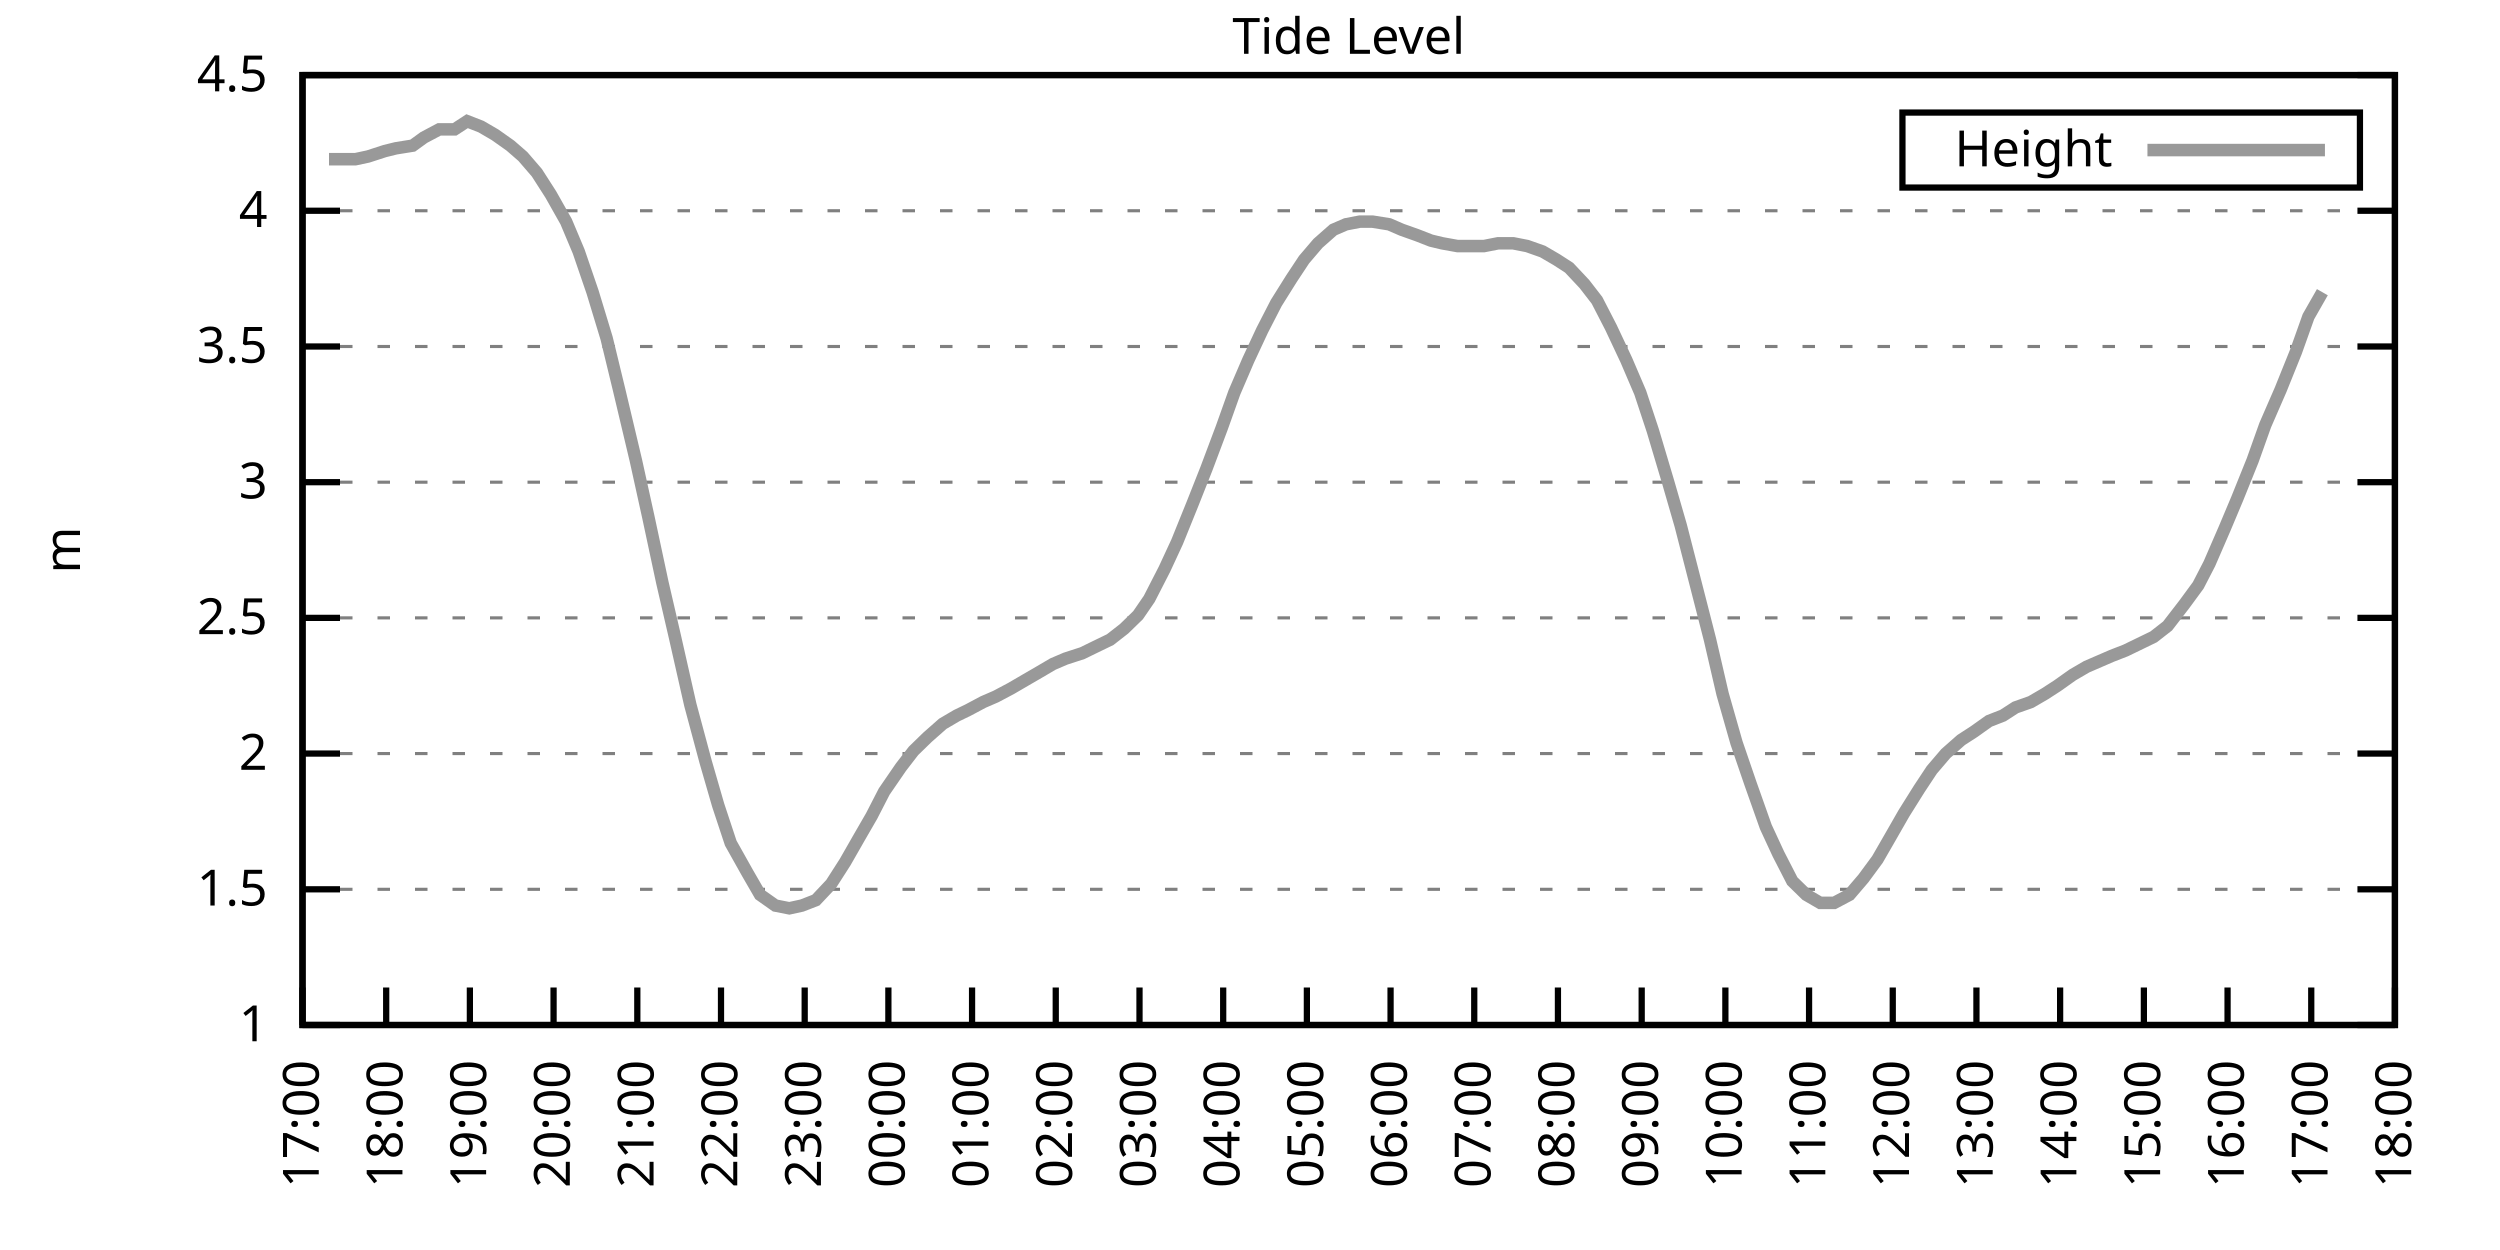
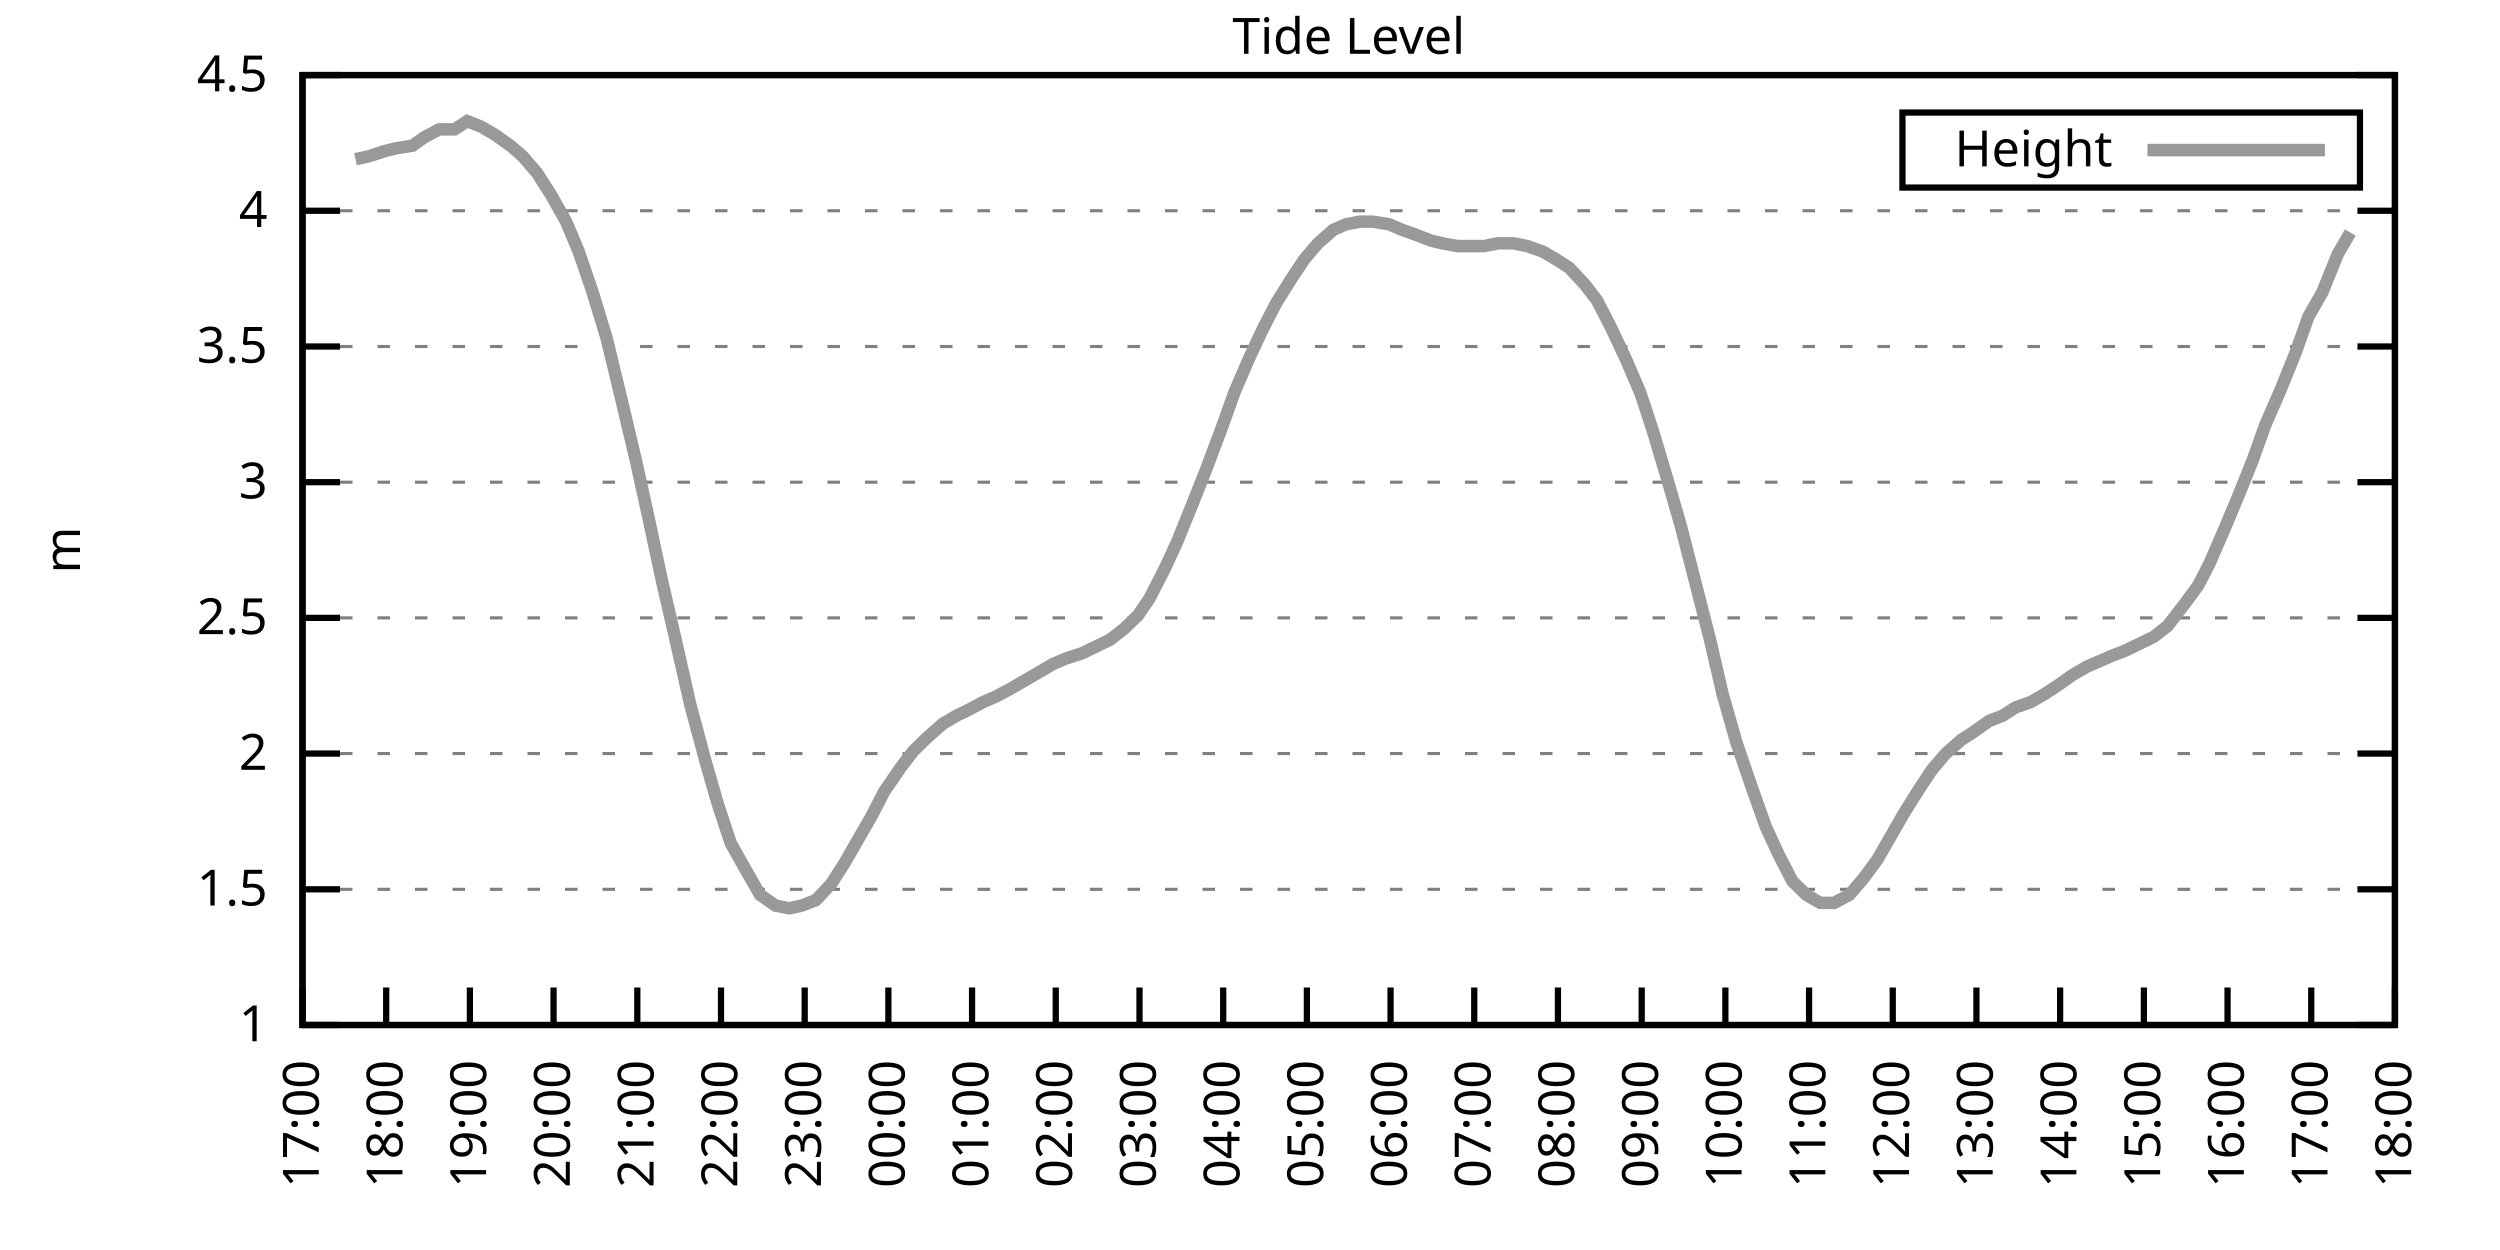
<svg xmlns="http://www.w3.org/2000/svg" xmlns:xlink="http://www.w3.org/1999/xlink" width="400" height="200" viewBox="0 0 400 200">
  <g id="gnuplot_canvas">
    <rect x="0" y="0" width="400" height="200" fill="none" />
    <defs>
      <circle id="gpDot" r="0.5" stroke-width="0.5" stroke="currentColor" />
      <path id="gpPt0" stroke-width="0.333" stroke="currentColor" d="M-1,0 h2 M0,-1 v2" />
      <path id="gpPt1" stroke-width="0.333" stroke="currentColor" d="M-1,-1 L1,1 M1,-1 L-1,1" />
      <path id="gpPt2" stroke-width="0.333" stroke="currentColor" d="M-1,0 L1,0 M0,-1 L0,1 M-1,-1 L1,1 M-1,1 L1,-1" />
      <rect id="gpPt3" stroke-width="0.333" stroke="currentColor" x="-1" y="-1" width="2" height="2" />
      <rect id="gpPt4" stroke-width="0.333" stroke="currentColor" fill="currentColor" x="-1" y="-1" width="2" height="2" />
      <circle id="gpPt5" stroke-width="0.333" stroke="currentColor" cx="0" cy="0" r="1" />
      <use xlink:href="#gpPt5" id="gpPt6" fill="currentColor" stroke="none" />
      <path id="gpPt7" stroke-width="0.333" stroke="currentColor" d="M0,-1.33 L-1.33,0.67 L1.33,0.67 z" />
      <use xlink:href="#gpPt7" id="gpPt8" fill="currentColor" stroke="none" />
      <use xlink:href="#gpPt7" id="gpPt9" stroke="currentColor" transform="rotate(180)" />
      <use xlink:href="#gpPt9" id="gpPt10" fill="currentColor" stroke="none" />
      <use xlink:href="#gpPt3" id="gpPt11" stroke="currentColor" transform="rotate(45)" />
      <use xlink:href="#gpPt11" id="gpPt12" fill="currentColor" stroke="none" />
      <path id="gpPt13" stroke-width="0.333" stroke="currentColor" d="M0,1.330 L1.265,0.411 L0.782,-1.067 L-0.782,-1.076 L-1.265,0.411 z" />
      <use xlink:href="#gpPt13" id="gpPt14" fill="currentColor" stroke="none" />
      <filter id="textbox" filterUnits="objectBoundingBox" x="0" y="0" height="1" width="1">
        <feFlood flood-color="white" flood-opacity="1" result="bgnd" />
        <feComposite in="SourceGraphic" in2="bgnd" operator="atop" />
      </filter>
      <filter id="greybox" filterUnits="objectBoundingBox" x="0" y="0" height="1" width="1">
        <feFlood flood-color="lightgrey" flood-opacity="1" result="grey" />
        <feComposite in="SourceGraphic" in2="grey" operator="atop" />
      </filter>
    </defs>
    <g fill="none" color="white" stroke="currentColor" stroke-width="1.00" stroke-linecap="butt" stroke-linejoin="miter">
</g>
    <g fill="none" color="black" stroke="currentColor" stroke-width="1.00" stroke-linecap="butt" stroke-linejoin="miter">
      <g stroke="none" shape-rendering="crispEdges">
        <polygon fill="rgb(255, 255, 255)" points="48.40,164.00 383.18,164.00 383.18,12.02 48.40,12.02 " />
      </g>
    </g>
    <g fill="none" color="black" stroke="currentColor" stroke-width="1.00" stroke-linecap="butt" stroke-linejoin="miter">
</g>
    <g fill="none" color="black" stroke="black" stroke-width="0.50" stroke-linecap="butt" stroke-linejoin="miter">
</g>
    <g fill="none" color="gray" stroke="currentColor" stroke-width="0.50" stroke-linecap="butt" stroke-linejoin="miter">
      <path stroke="gray" stroke-dasharray="2,4" class="gridline" d="M48.40,164.00 L383.19,164.00  " />
    </g>
    <g fill="none" color="gray" stroke="gray" stroke-width="1.00" stroke-linecap="butt" stroke-linejoin="miter">
</g>
    <g fill="none" color="black" stroke="currentColor" stroke-width="1.00" stroke-linecap="butt" stroke-linejoin="miter">
      <path stroke="black" d="M48.40,164.00 L54.40,164.00 M383.19,164.00 L377.19,164.00  " />
      <g transform="translate(42.80,166.60)" stroke="none" fill="black" font-family="Sans" font-size="8.00" text-anchor="end">
        <text>
          <tspan font-family="Sans"> 1</tspan>
        </text>
      </g>
    </g>
    <g fill="none" color="black" stroke="currentColor" stroke-width="1.00" stroke-linecap="butt" stroke-linejoin="miter">
</g>
    <g fill="none" color="black" stroke="black" stroke-width="0.50" stroke-linecap="butt" stroke-linejoin="miter">
</g>
    <g fill="none" color="gray" stroke="currentColor" stroke-width="0.50" stroke-linecap="butt" stroke-linejoin="miter">
      <path stroke="gray" stroke-dasharray="2,4" class="gridline" d="M48.40,142.29 L383.19,142.29  " />
    </g>
    <g fill="none" color="gray" stroke="gray" stroke-width="1.00" stroke-linecap="butt" stroke-linejoin="miter">
</g>
    <g fill="none" color="black" stroke="currentColor" stroke-width="1.00" stroke-linecap="butt" stroke-linejoin="miter">
      <path stroke="black" d="M48.40,142.29 L54.40,142.29 M383.19,142.29 L377.19,142.29  " />
      <g transform="translate(42.80,144.89)" stroke="none" fill="black" font-family="Sans" font-size="8.00" text-anchor="end">
        <text>
          <tspan font-family="Sans"> 1.5</tspan>
        </text>
      </g>
    </g>
    <g fill="none" color="black" stroke="currentColor" stroke-width="1.00" stroke-linecap="butt" stroke-linejoin="miter">
</g>
    <g fill="none" color="black" stroke="black" stroke-width="0.50" stroke-linecap="butt" stroke-linejoin="miter">
</g>
    <g fill="none" color="gray" stroke="currentColor" stroke-width="0.50" stroke-linecap="butt" stroke-linejoin="miter">
      <path stroke="gray" stroke-dasharray="2,4" class="gridline" d="M48.40,120.57 L383.19,120.57  " />
    </g>
    <g fill="none" color="gray" stroke="gray" stroke-width="1.00" stroke-linecap="butt" stroke-linejoin="miter">
</g>
    <g fill="none" color="black" stroke="currentColor" stroke-width="1.00" stroke-linecap="butt" stroke-linejoin="miter">
      <path stroke="black" d="M48.40,120.57 L54.40,120.57 M383.19,120.57 L377.19,120.57  " />
      <g transform="translate(42.80,123.17)" stroke="none" fill="black" font-family="Sans" font-size="8.00" text-anchor="end">
        <text>
          <tspan font-family="Sans"> 2</tspan>
        </text>
      </g>
    </g>
    <g fill="none" color="black" stroke="currentColor" stroke-width="1.00" stroke-linecap="butt" stroke-linejoin="miter">
</g>
    <g fill="none" color="black" stroke="black" stroke-width="0.50" stroke-linecap="butt" stroke-linejoin="miter">
</g>
    <g fill="none" color="gray" stroke="currentColor" stroke-width="0.50" stroke-linecap="butt" stroke-linejoin="miter">
      <path stroke="gray" stroke-dasharray="2,4" class="gridline" d="M48.40,98.86 L383.19,98.86  " />
    </g>
    <g fill="none" color="gray" stroke="gray" stroke-width="1.00" stroke-linecap="butt" stroke-linejoin="miter">
</g>
    <g fill="none" color="black" stroke="currentColor" stroke-width="1.00" stroke-linecap="butt" stroke-linejoin="miter">
      <path stroke="black" d="M48.40,98.86 L54.40,98.86 M383.19,98.86 L377.19,98.86  " />
      <g transform="translate(42.80,101.46)" stroke="none" fill="black" font-family="Sans" font-size="8.00" text-anchor="end">
        <text>
          <tspan font-family="Sans"> 2.5</tspan>
        </text>
      </g>
    </g>
    <g fill="none" color="black" stroke="currentColor" stroke-width="1.00" stroke-linecap="butt" stroke-linejoin="miter">
</g>
    <g fill="none" color="black" stroke="black" stroke-width="0.50" stroke-linecap="butt" stroke-linejoin="miter">
</g>
    <g fill="none" color="gray" stroke="currentColor" stroke-width="0.50" stroke-linecap="butt" stroke-linejoin="miter">
      <path stroke="gray" stroke-dasharray="2,4" class="gridline" d="M48.40,77.15 L383.19,77.15  " />
    </g>
    <g fill="none" color="gray" stroke="gray" stroke-width="1.00" stroke-linecap="butt" stroke-linejoin="miter">
</g>
    <g fill="none" color="black" stroke="currentColor" stroke-width="1.00" stroke-linecap="butt" stroke-linejoin="miter">
      <path stroke="black" d="M48.40,77.15 L54.40,77.15 M383.19,77.15 L377.19,77.15  " />
      <g transform="translate(42.80,79.75)" stroke="none" fill="black" font-family="Sans" font-size="8.00" text-anchor="end">
        <text>
          <tspan font-family="Sans"> 3</tspan>
        </text>
      </g>
    </g>
    <g fill="none" color="black" stroke="currentColor" stroke-width="1.00" stroke-linecap="butt" stroke-linejoin="miter">
</g>
    <g fill="none" color="black" stroke="black" stroke-width="0.50" stroke-linecap="butt" stroke-linejoin="miter">
</g>
    <g fill="none" color="gray" stroke="currentColor" stroke-width="0.50" stroke-linecap="butt" stroke-linejoin="miter">
      <path stroke="gray" stroke-dasharray="2,4" class="gridline" d="M48.40,55.44 L383.19,55.44  " />
    </g>
    <g fill="none" color="gray" stroke="gray" stroke-width="1.00" stroke-linecap="butt" stroke-linejoin="miter">
</g>
    <g fill="none" color="black" stroke="currentColor" stroke-width="1.00" stroke-linecap="butt" stroke-linejoin="miter">
      <path stroke="black" d="M48.40,55.44 L54.40,55.44 M383.19,55.44 L377.19,55.44  " />
      <g transform="translate(42.80,58.04)" stroke="none" fill="black" font-family="Sans" font-size="8.00" text-anchor="end">
        <text>
          <tspan font-family="Sans"> 3.5</tspan>
        </text>
      </g>
    </g>
    <g fill="none" color="black" stroke="currentColor" stroke-width="1.00" stroke-linecap="butt" stroke-linejoin="miter">
</g>
    <g fill="none" color="black" stroke="black" stroke-width="0.50" stroke-linecap="butt" stroke-linejoin="miter">
</g>
    <g fill="none" color="gray" stroke="currentColor" stroke-width="0.50" stroke-linecap="butt" stroke-linejoin="miter">
      <path stroke="gray" stroke-dasharray="2,4" class="gridline" d="M48.40,33.72 L383.19,33.72  " />
    </g>
    <g fill="none" color="gray" stroke="gray" stroke-width="1.00" stroke-linecap="butt" stroke-linejoin="miter">
</g>
    <g fill="none" color="black" stroke="currentColor" stroke-width="1.00" stroke-linecap="butt" stroke-linejoin="miter">
      <path stroke="black" d="M48.40,33.72 L54.40,33.72 M383.19,33.72 L377.19,33.72  " />
      <g transform="translate(42.80,36.32)" stroke="none" fill="black" font-family="Sans" font-size="8.00" text-anchor="end">
        <text>
          <tspan font-family="Sans"> 4</tspan>
        </text>
      </g>
    </g>
    <g fill="none" color="black" stroke="currentColor" stroke-width="1.00" stroke-linecap="butt" stroke-linejoin="miter">
</g>
    <g fill="none" color="black" stroke="black" stroke-width="0.50" stroke-linecap="butt" stroke-linejoin="miter">
</g>
    <g fill="none" color="gray" stroke="currentColor" stroke-width="0.50" stroke-linecap="butt" stroke-linejoin="miter">
      <path stroke="gray" stroke-dasharray="2,4" class="gridline" d="M48.40,12.01 L383.19,12.01  " />
    </g>
    <g fill="none" color="gray" stroke="gray" stroke-width="1.00" stroke-linecap="butt" stroke-linejoin="miter">
</g>
    <g fill="none" color="black" stroke="currentColor" stroke-width="1.00" stroke-linecap="butt" stroke-linejoin="miter">
      <path stroke="black" d="M48.40,12.01 L54.40,12.01 M383.19,12.01 L377.19,12.01  " />
      <g transform="translate(42.80,14.61)" stroke="none" fill="black" font-family="Sans" font-size="8.00" text-anchor="end">
        <text>
          <tspan font-family="Sans"> 4.5</tspan>
        </text>
      </g>
    </g>
    <g fill="none" color="black" stroke="currentColor" stroke-width="1.00" stroke-linecap="butt" stroke-linejoin="miter">
      <path stroke="black" d="M48.40,164.00 L48.40,158.00  " />
      <g transform="translate(51.00,169.60) rotate(270.00)" stroke="none" fill="black" font-family="Sans" font-size="8.00" text-anchor="end">
        <text>
          <tspan font-family="Sans">17:00</tspan>
        </text>
      </g>
    </g>
    <g fill="none" color="black" stroke="currentColor" stroke-width="1.00" stroke-linecap="butt" stroke-linejoin="miter">
      <path stroke="black" d="M61.79,164.00 L61.79,158.00  " />
      <g transform="translate(64.39,169.60) rotate(270.00)" stroke="none" fill="black" font-family="Sans" font-size="8.00" text-anchor="end">
        <text>
          <tspan font-family="Sans">18:00</tspan>
        </text>
      </g>
    </g>
    <g fill="none" color="black" stroke="currentColor" stroke-width="1.00" stroke-linecap="butt" stroke-linejoin="miter">
      <path stroke="black" d="M75.18,164.00 L75.18,158.00  " />
      <g transform="translate(77.78,169.60) rotate(270.00)" stroke="none" fill="black" font-family="Sans" font-size="8.00" text-anchor="end">
        <text>
          <tspan font-family="Sans">19:00</tspan>
        </text>
      </g>
    </g>
    <g fill="none" color="black" stroke="currentColor" stroke-width="1.00" stroke-linecap="butt" stroke-linejoin="miter">
      <path stroke="black" d="M88.57,164.00 L88.57,158.00  " />
      <g transform="translate(91.17,169.60) rotate(270.00)" stroke="none" fill="black" font-family="Sans" font-size="8.00" text-anchor="end">
        <text>
          <tspan font-family="Sans">20:00</tspan>
        </text>
      </g>
    </g>
    <g fill="none" color="black" stroke="currentColor" stroke-width="1.00" stroke-linecap="butt" stroke-linejoin="miter">
      <path stroke="black" d="M101.97,164.00 L101.97,158.00  " />
      <g transform="translate(104.57,169.60) rotate(270.00)" stroke="none" fill="black" font-family="Sans" font-size="8.00" text-anchor="end">
        <text>
          <tspan font-family="Sans">21:00</tspan>
        </text>
      </g>
    </g>
    <g fill="none" color="black" stroke="currentColor" stroke-width="1.00" stroke-linecap="butt" stroke-linejoin="miter">
      <path stroke="black" d="M115.36,164.00 L115.36,158.00  " />
      <g transform="translate(117.96,169.60) rotate(270.00)" stroke="none" fill="black" font-family="Sans" font-size="8.00" text-anchor="end">
        <text>
          <tspan font-family="Sans">22:00</tspan>
        </text>
      </g>
    </g>
    <g fill="none" color="black" stroke="currentColor" stroke-width="1.00" stroke-linecap="butt" stroke-linejoin="miter">
      <path stroke="black" d="M128.75,164.00 L128.75,158.00  " />
      <g transform="translate(131.35,169.60) rotate(270.00)" stroke="none" fill="black" font-family="Sans" font-size="8.00" text-anchor="end">
        <text>
          <tspan font-family="Sans">23:00</tspan>
        </text>
      </g>
    </g>
    <g fill="none" color="black" stroke="currentColor" stroke-width="1.00" stroke-linecap="butt" stroke-linejoin="miter">
      <path stroke="black" d="M142.14,164.00 L142.14,158.00  " />
      <g transform="translate(144.74,169.60) rotate(270.00)" stroke="none" fill="black" font-family="Sans" font-size="8.00" text-anchor="end">
        <text>
          <tspan font-family="Sans">00:00</tspan>
        </text>
      </g>
    </g>
    <g fill="none" color="black" stroke="currentColor" stroke-width="1.00" stroke-linecap="butt" stroke-linejoin="miter">
      <path stroke="black" d="M155.53,164.00 L155.53,158.00  " />
      <g transform="translate(158.13,169.60) rotate(270.00)" stroke="none" fill="black" font-family="Sans" font-size="8.00" text-anchor="end">
        <text>
          <tspan font-family="Sans">01:00</tspan>
        </text>
      </g>
    </g>
    <g fill="none" color="black" stroke="currentColor" stroke-width="1.00" stroke-linecap="butt" stroke-linejoin="miter">
      <path stroke="black" d="M168.92,164.00 L168.92,158.00  " />
      <g transform="translate(171.52,169.60) rotate(270.00)" stroke="none" fill="black" font-family="Sans" font-size="8.00" text-anchor="end">
        <text>
          <tspan font-family="Sans">02:00</tspan>
        </text>
      </g>
    </g>
    <g fill="none" color="black" stroke="currentColor" stroke-width="1.00" stroke-linecap="butt" stroke-linejoin="miter">
      <path stroke="black" d="M182.32,164.00 L182.32,158.00  " />
      <g transform="translate(184.92,169.60) rotate(270.00)" stroke="none" fill="black" font-family="Sans" font-size="8.00" text-anchor="end">
        <text>
          <tspan font-family="Sans">03:00</tspan>
        </text>
      </g>
    </g>
    <g fill="none" color="black" stroke="currentColor" stroke-width="1.00" stroke-linecap="butt" stroke-linejoin="miter">
      <path stroke="black" d="M195.71,164.00 L195.71,158.00  " />
      <g transform="translate(198.31,169.60) rotate(270.00)" stroke="none" fill="black" font-family="Sans" font-size="8.00" text-anchor="end">
        <text>
          <tspan font-family="Sans">04:00</tspan>
        </text>
      </g>
    </g>
    <g fill="none" color="black" stroke="currentColor" stroke-width="1.00" stroke-linecap="butt" stroke-linejoin="miter">
      <path stroke="black" d="M209.10,164.00 L209.10,158.00  " />
      <g transform="translate(211.70,169.60) rotate(270.00)" stroke="none" fill="black" font-family="Sans" font-size="8.00" text-anchor="end">
        <text>
          <tspan font-family="Sans">05:00</tspan>
        </text>
      </g>
    </g>
    <g fill="none" color="black" stroke="currentColor" stroke-width="1.00" stroke-linecap="butt" stroke-linejoin="miter">
      <path stroke="black" d="M222.49,164.00 L222.49,158.00  " />
      <g transform="translate(225.09,169.60) rotate(270.00)" stroke="none" fill="black" font-family="Sans" font-size="8.00" text-anchor="end">
        <text>
          <tspan font-family="Sans">06:00</tspan>
        </text>
      </g>
    </g>
    <g fill="none" color="black" stroke="currentColor" stroke-width="1.00" stroke-linecap="butt" stroke-linejoin="miter">
      <path stroke="black" d="M235.88,164.00 L235.88,158.00  " />
      <g transform="translate(238.48,169.60) rotate(270.00)" stroke="none" fill="black" font-family="Sans" font-size="8.00" text-anchor="end">
        <text>
          <tspan font-family="Sans">07:00</tspan>
        </text>
      </g>
    </g>
    <g fill="none" color="black" stroke="currentColor" stroke-width="1.00" stroke-linecap="butt" stroke-linejoin="miter">
      <path stroke="black" d="M249.27,164.00 L249.27,158.00  " />
      <g transform="translate(251.87,169.60) rotate(270.00)" stroke="none" fill="black" font-family="Sans" font-size="8.00" text-anchor="end">
        <text>
          <tspan font-family="Sans">08:00</tspan>
        </text>
      </g>
    </g>
    <g fill="none" color="black" stroke="currentColor" stroke-width="1.00" stroke-linecap="butt" stroke-linejoin="miter">
      <path stroke="black" d="M262.67,164.00 L262.67,158.00  " />
      <g transform="translate(265.27,169.60) rotate(270.00)" stroke="none" fill="black" font-family="Sans" font-size="8.00" text-anchor="end">
        <text>
          <tspan font-family="Sans">09:00</tspan>
        </text>
      </g>
    </g>
    <g fill="none" color="black" stroke="currentColor" stroke-width="1.00" stroke-linecap="butt" stroke-linejoin="miter">
      <path stroke="black" d="M276.06,164.00 L276.06,158.00  " />
      <g transform="translate(278.66,169.60) rotate(270.00)" stroke="none" fill="black" font-family="Sans" font-size="8.00" text-anchor="end">
        <text>
          <tspan font-family="Sans">10:00</tspan>
        </text>
      </g>
    </g>
    <g fill="none" color="black" stroke="currentColor" stroke-width="1.00" stroke-linecap="butt" stroke-linejoin="miter">
      <path stroke="black" d="M289.45,164.00 L289.45,158.00  " />
      <g transform="translate(292.05,169.60) rotate(270.00)" stroke="none" fill="black" font-family="Sans" font-size="8.00" text-anchor="end">
        <text>
          <tspan font-family="Sans">11:00</tspan>
        </text>
      </g>
    </g>
    <g fill="none" color="black" stroke="currentColor" stroke-width="1.00" stroke-linecap="butt" stroke-linejoin="miter">
      <path stroke="black" d="M302.84,164.00 L302.84,158.00  " />
      <g transform="translate(305.44,169.60) rotate(270.00)" stroke="none" fill="black" font-family="Sans" font-size="8.00" text-anchor="end">
        <text>
          <tspan font-family="Sans">12:00</tspan>
        </text>
      </g>
    </g>
    <g fill="none" color="black" stroke="currentColor" stroke-width="1.00" stroke-linecap="butt" stroke-linejoin="miter">
      <path stroke="black" d="M316.23,164.00 L316.23,158.00  " />
      <g transform="translate(318.83,169.60) rotate(270.00)" stroke="none" fill="black" font-family="Sans" font-size="8.00" text-anchor="end">
        <text>
          <tspan font-family="Sans">13:00</tspan>
        </text>
      </g>
    </g>
    <g fill="none" color="black" stroke="currentColor" stroke-width="1.00" stroke-linecap="butt" stroke-linejoin="miter">
      <path stroke="black" d="M329.62,164.00 L329.62,158.00  " />
      <g transform="translate(332.22,169.60) rotate(270.00)" stroke="none" fill="black" font-family="Sans" font-size="8.00" text-anchor="end">
        <text>
          <tspan font-family="Sans">14:00</tspan>
        </text>
      </g>
    </g>
    <g fill="none" color="black" stroke="currentColor" stroke-width="1.00" stroke-linecap="butt" stroke-linejoin="miter">
      <path stroke="black" d="M343.02,164.00 L343.02,158.00  " />
      <g transform="translate(345.62,169.60) rotate(270.00)" stroke="none" fill="black" font-family="Sans" font-size="8.00" text-anchor="end">
        <text>
          <tspan font-family="Sans">15:00</tspan>
        </text>
      </g>
    </g>
    <g fill="none" color="black" stroke="currentColor" stroke-width="1.00" stroke-linecap="butt" stroke-linejoin="miter">
      <path stroke="black" d="M356.41,164.00 L356.41,158.00  " />
      <g transform="translate(359.01,169.60) rotate(270.00)" stroke="none" fill="black" font-family="Sans" font-size="8.00" text-anchor="end">
        <text>
          <tspan font-family="Sans">16:00</tspan>
        </text>
      </g>
    </g>
    <g fill="none" color="black" stroke="currentColor" stroke-width="1.00" stroke-linecap="butt" stroke-linejoin="miter">
      <path stroke="black" d="M369.80,164.00 L369.80,158.00  " />
      <g transform="translate(372.40,169.60) rotate(270.00)" stroke="none" fill="black" font-family="Sans" font-size="8.00" text-anchor="end">
        <text>
          <tspan font-family="Sans">17:00</tspan>
        </text>
      </g>
    </g>
    <g fill="none" color="black" stroke="currentColor" stroke-width="1.00" stroke-linecap="butt" stroke-linejoin="miter">
      <path stroke="black" d="M383.19,164.00 L383.19,158.00  " />
      <g transform="translate(385.79,169.60) rotate(270.00)" stroke="none" fill="black" font-family="Sans" font-size="8.00" text-anchor="end">
        <text>
          <tspan font-family="Sans">18:00</tspan>
        </text>
      </g>
    </g>
    <g fill="none" color="black" stroke="currentColor" stroke-width="1.00" stroke-linecap="butt" stroke-linejoin="miter">
</g>
    <g fill="none" color="black" stroke="currentColor" stroke-width="1.00" stroke-linecap="butt" stroke-linejoin="miter">
      <path stroke="black" d="M48.40,12.01 L48.40,164.00 L383.19,164.00 L383.19,12.01 L48.40,12.01 Z  " />
    </g>
    <g fill="none" color="black" stroke="currentColor" stroke-width="1.00" stroke-linecap="butt" stroke-linejoin="miter">
</g>
    <g fill="none" color="black" stroke="currentColor" stroke-width="1.00" stroke-linecap="butt" stroke-linejoin="miter">
      <path stroke="black" d="M304.39,30.01 L304.39,18.01 L377.59,18.01 L377.59,30.01 L304.39,30.01 Z  " />
    </g>
    <g id="Tide_level_plot_1">
      <g fill="none" color="white" stroke="black" stroke-width="2.00" stroke-linecap="butt" stroke-linejoin="miter">
</g>
      <g fill="none" color="black" stroke="currentColor" stroke-width="2.00" stroke-linecap="butt" stroke-linejoin="miter">
        <g transform="translate(337.99,26.61)" stroke="none" fill="black" font-family="Sans" font-size="8.00" text-anchor="end">
          <text>
            <tspan font-family="Sans">Height</tspan>
          </text>
        </g>
      </g>
      <g fill="none" color="black" stroke="currentColor" stroke-width="2.00" stroke-linecap="butt" stroke-linejoin="miter">
-         <path stroke="rgb(153, 153, 153)" d="M343.59,24.01 L371.99,24.01 M52.64,25.47 L54.65,25.47 L56.88,25.47 L58.89,25.04 L61.57,24.17 L63.35,23.73   L66.03,23.30 L67.82,22.00 L70.27,20.70 L72.73,20.70 L74.74,19.39 L76.97,20.26 L79.20,21.56 L81.66,23.30   L83.66,25.04 L85.90,27.64 L88.13,31.12 L90.58,35.46 L92.59,40.24 L94.82,46.75 L97.06,54.13 L99.06,62.38   L101.74,73.67 L103.75,82.79 L105.98,93.22 L107.99,101.90 L110.45,112.76 L112.90,121.88 L114.91,128.83 L116.92,134.90   L119.60,139.68 L121.61,143.16 L124.06,144.89 L126.29,145.33 L128.30,144.89 L130.54,144.02 L132.99,141.42 L135.22,137.94   L137.45,134.04 L139.46,130.56 L141.47,126.65 L144.15,122.75 L146.16,120.14 L148.39,117.97 L150.85,115.80 L153.08,114.49   L154.86,113.63 L157.32,112.32 L159.33,111.45 L161.78,110.15 L164.01,108.85 L166.25,107.55 L168.48,106.24 L170.49,105.38   L173.17,104.51 L174.95,103.64 L177.63,102.34 L179.86,100.60 L182.09,98.43 L183.88,95.82 L186.33,91.04 L188.34,86.70   L190.80,80.62 L193.03,74.98 L195.48,68.46 L197.49,62.82 L199.73,57.61 L201.96,52.83 L204.19,48.49 L206.64,44.58   L208.65,41.54 L210.88,38.93 L213.34,36.76 L215.35,35.89 L217.58,35.46 L219.59,35.46 L222.27,35.89 L224.28,36.76   L226.73,37.63 L228.96,38.50 L230.75,38.93 L233.20,39.37 L235.21,39.37 L237.44,39.37 L239.68,38.93 L242.13,38.93   L244.36,39.37 L246.82,40.24 L249.05,41.54 L251.06,42.84 L253.51,45.45 L255.52,48.05 L257.76,52.40 L260.21,57.61   L262.44,62.82 L264.45,68.90 L266.91,77.15 L268.92,84.10 L271.15,92.78 L273.60,102.34 L275.61,111.02 L277.84,118.84   L280.07,125.35 L282.53,132.30 L284.54,136.64 L286.77,140.98 L289.00,143.16 L291.23,144.46 L293.47,144.46 L295.92,143.16   L298.15,140.55 L300.39,137.51 L302.39,134.04 L304.63,130.13 L307.08,126.22 L309.09,123.18 L311.32,120.57 L313.78,118.40   L315.79,117.10 L318.24,115.36 L320.47,114.49 L322.48,113.19 L324.94,112.32 L327.17,111.02 L329.18,109.72 L331.63,107.98   L333.86,106.68 L335.87,105.81 L337.88,104.94 L340.11,104.07 L342.79,102.77 L344.58,101.90 L346.81,100.16 L349.49,96.69   L351.72,93.65 L353.51,90.18 L355.96,84.53 L357.97,79.75 L360.42,73.67 L362.43,68.03 L364.89,62.38 L367.34,56.30   L369.35,50.66 L371.58,46.75  " />
+         <path stroke="rgb(153, 153, 153)" d="M343.59,24.01 L371.99,24.01 M56.88,25.47 L58.89,25.04 L61.57,24.17 L63.35,23.73 L66.03,23.30 L67.82,22.00   L70.27,20.70 L72.73,20.70 L74.74,19.39 L76.97,20.26 L79.20,21.56 L81.66,23.30 L83.66,25.04 L85.90,27.64   L88.13,31.12 L90.58,35.46 L92.59,40.24 L94.82,46.75 L97.06,54.13 L99.06,62.38 L101.74,73.67 L103.75,82.79   L105.98,93.22 L107.99,101.90 L110.45,112.76 L112.90,121.88 L114.91,128.83 L116.92,134.90 L119.60,139.68 L121.61,143.16   L124.06,144.89 L126.29,145.33 L128.30,144.89 L130.54,144.02 L132.99,141.42 L135.22,137.94 L137.45,134.04 L139.46,130.56   L141.47,126.65 L144.15,122.75 L146.16,120.14 L148.39,117.97 L150.85,115.80 L153.08,114.49 L154.86,113.63 L157.32,112.32   L159.33,111.45 L161.78,110.15 L164.01,108.85 L166.25,107.55 L168.48,106.24 L170.49,105.38 L173.17,104.51 L174.95,103.64   L177.63,102.34 L179.86,100.60 L182.09,98.43 L183.88,95.82 L186.33,91.04 L188.34,86.70 L190.80,80.62 L193.03,74.98   L195.48,68.46 L197.49,62.82 L199.73,57.61 L201.96,52.83 L204.19,48.49 L206.64,44.58 L208.65,41.54 L210.88,38.93   L213.34,36.76 L215.35,35.89 L217.58,35.46 L219.59,35.46 L222.27,35.89 L224.28,36.76 L226.73,37.63 L228.96,38.50   L230.75,38.93 L233.20,39.37 L235.21,39.37 L237.44,39.37 L239.68,38.93 L242.13,38.93 L244.36,39.37 L246.82,40.24   L249.05,41.54 L251.06,42.84 L253.51,45.45 L255.52,48.05 L257.76,52.40 L260.21,57.61 L262.44,62.82 L264.45,68.90   L266.91,77.15 L268.92,84.10 L271.15,92.78 L273.60,102.34 L275.61,111.02 L277.84,118.84 L280.07,125.35 L282.53,132.30   L284.54,136.64 L286.77,140.98 L289.00,143.16 L291.23,144.46 L293.47,144.46 L295.92,143.16 L298.15,140.55 L300.39,137.51   L302.39,134.04 L304.63,130.13 L307.08,126.22 L309.09,123.18 L311.32,120.57 L313.78,118.40 L315.79,117.10 L318.24,115.36   L320.47,114.49 L322.48,113.19 L324.94,112.32 L327.17,111.02 L329.18,109.72 L331.63,107.98 L333.86,106.68 L335.87,105.81   L337.88,104.94 L340.11,104.07 L342.79,102.77 L344.58,101.90 L346.81,100.16 L349.49,96.69 L351.72,93.65 L353.51,90.18   L355.96,84.53 L357.97,79.75 L360.42,73.67 L362.43,68.03 L364.89,62.38 L367.34,56.30 L369.35,50.66 L371.58,46.75   L374.04,40.67 L376.05,37.20  " />
      </g>
    </g>
    <g fill="none" color="black" stroke="currentColor" stroke-width="2.00" stroke-linecap="butt" stroke-linejoin="miter">
</g>
    <g fill="none" color="black" stroke="black" stroke-width="1.00" stroke-linecap="butt" stroke-linejoin="miter">
</g>
    <g fill="none" color="black" stroke="currentColor" stroke-width="1.00" stroke-linecap="butt" stroke-linejoin="miter">
      <path stroke="black" d="M48.40,12.01 L48.40,164.00 L383.19,164.00 L383.19,12.01 L48.40,12.01 Z  " />
      <g transform="translate(12.80,88.01) rotate(270.00)" stroke="none" fill="black" font-family="Sans" font-size="8.00" text-anchor="middle">
        <text>
          <tspan font-family="Sans">m</tspan>
        </text>
      </g>
    </g>
    <g fill="none" color="black" stroke="currentColor" stroke-width="1.00" stroke-linecap="butt" stroke-linejoin="miter">
</g>
    <g fill="none" color="black" stroke="currentColor" stroke-width="1.00" stroke-linecap="butt" stroke-linejoin="miter">
      <g transform="translate(215.79,8.61)" stroke="none" fill="black" font-family="Sans" font-size="8.00" text-anchor="middle">
        <text>
          <tspan font-family="Sans">Tide Level</tspan>
        </text>
      </g>
    </g>
    <g fill="none" color="black" stroke="currentColor" stroke-width="1.00" stroke-linecap="butt" stroke-linejoin="miter">
</g>
  </g>
</svg>
